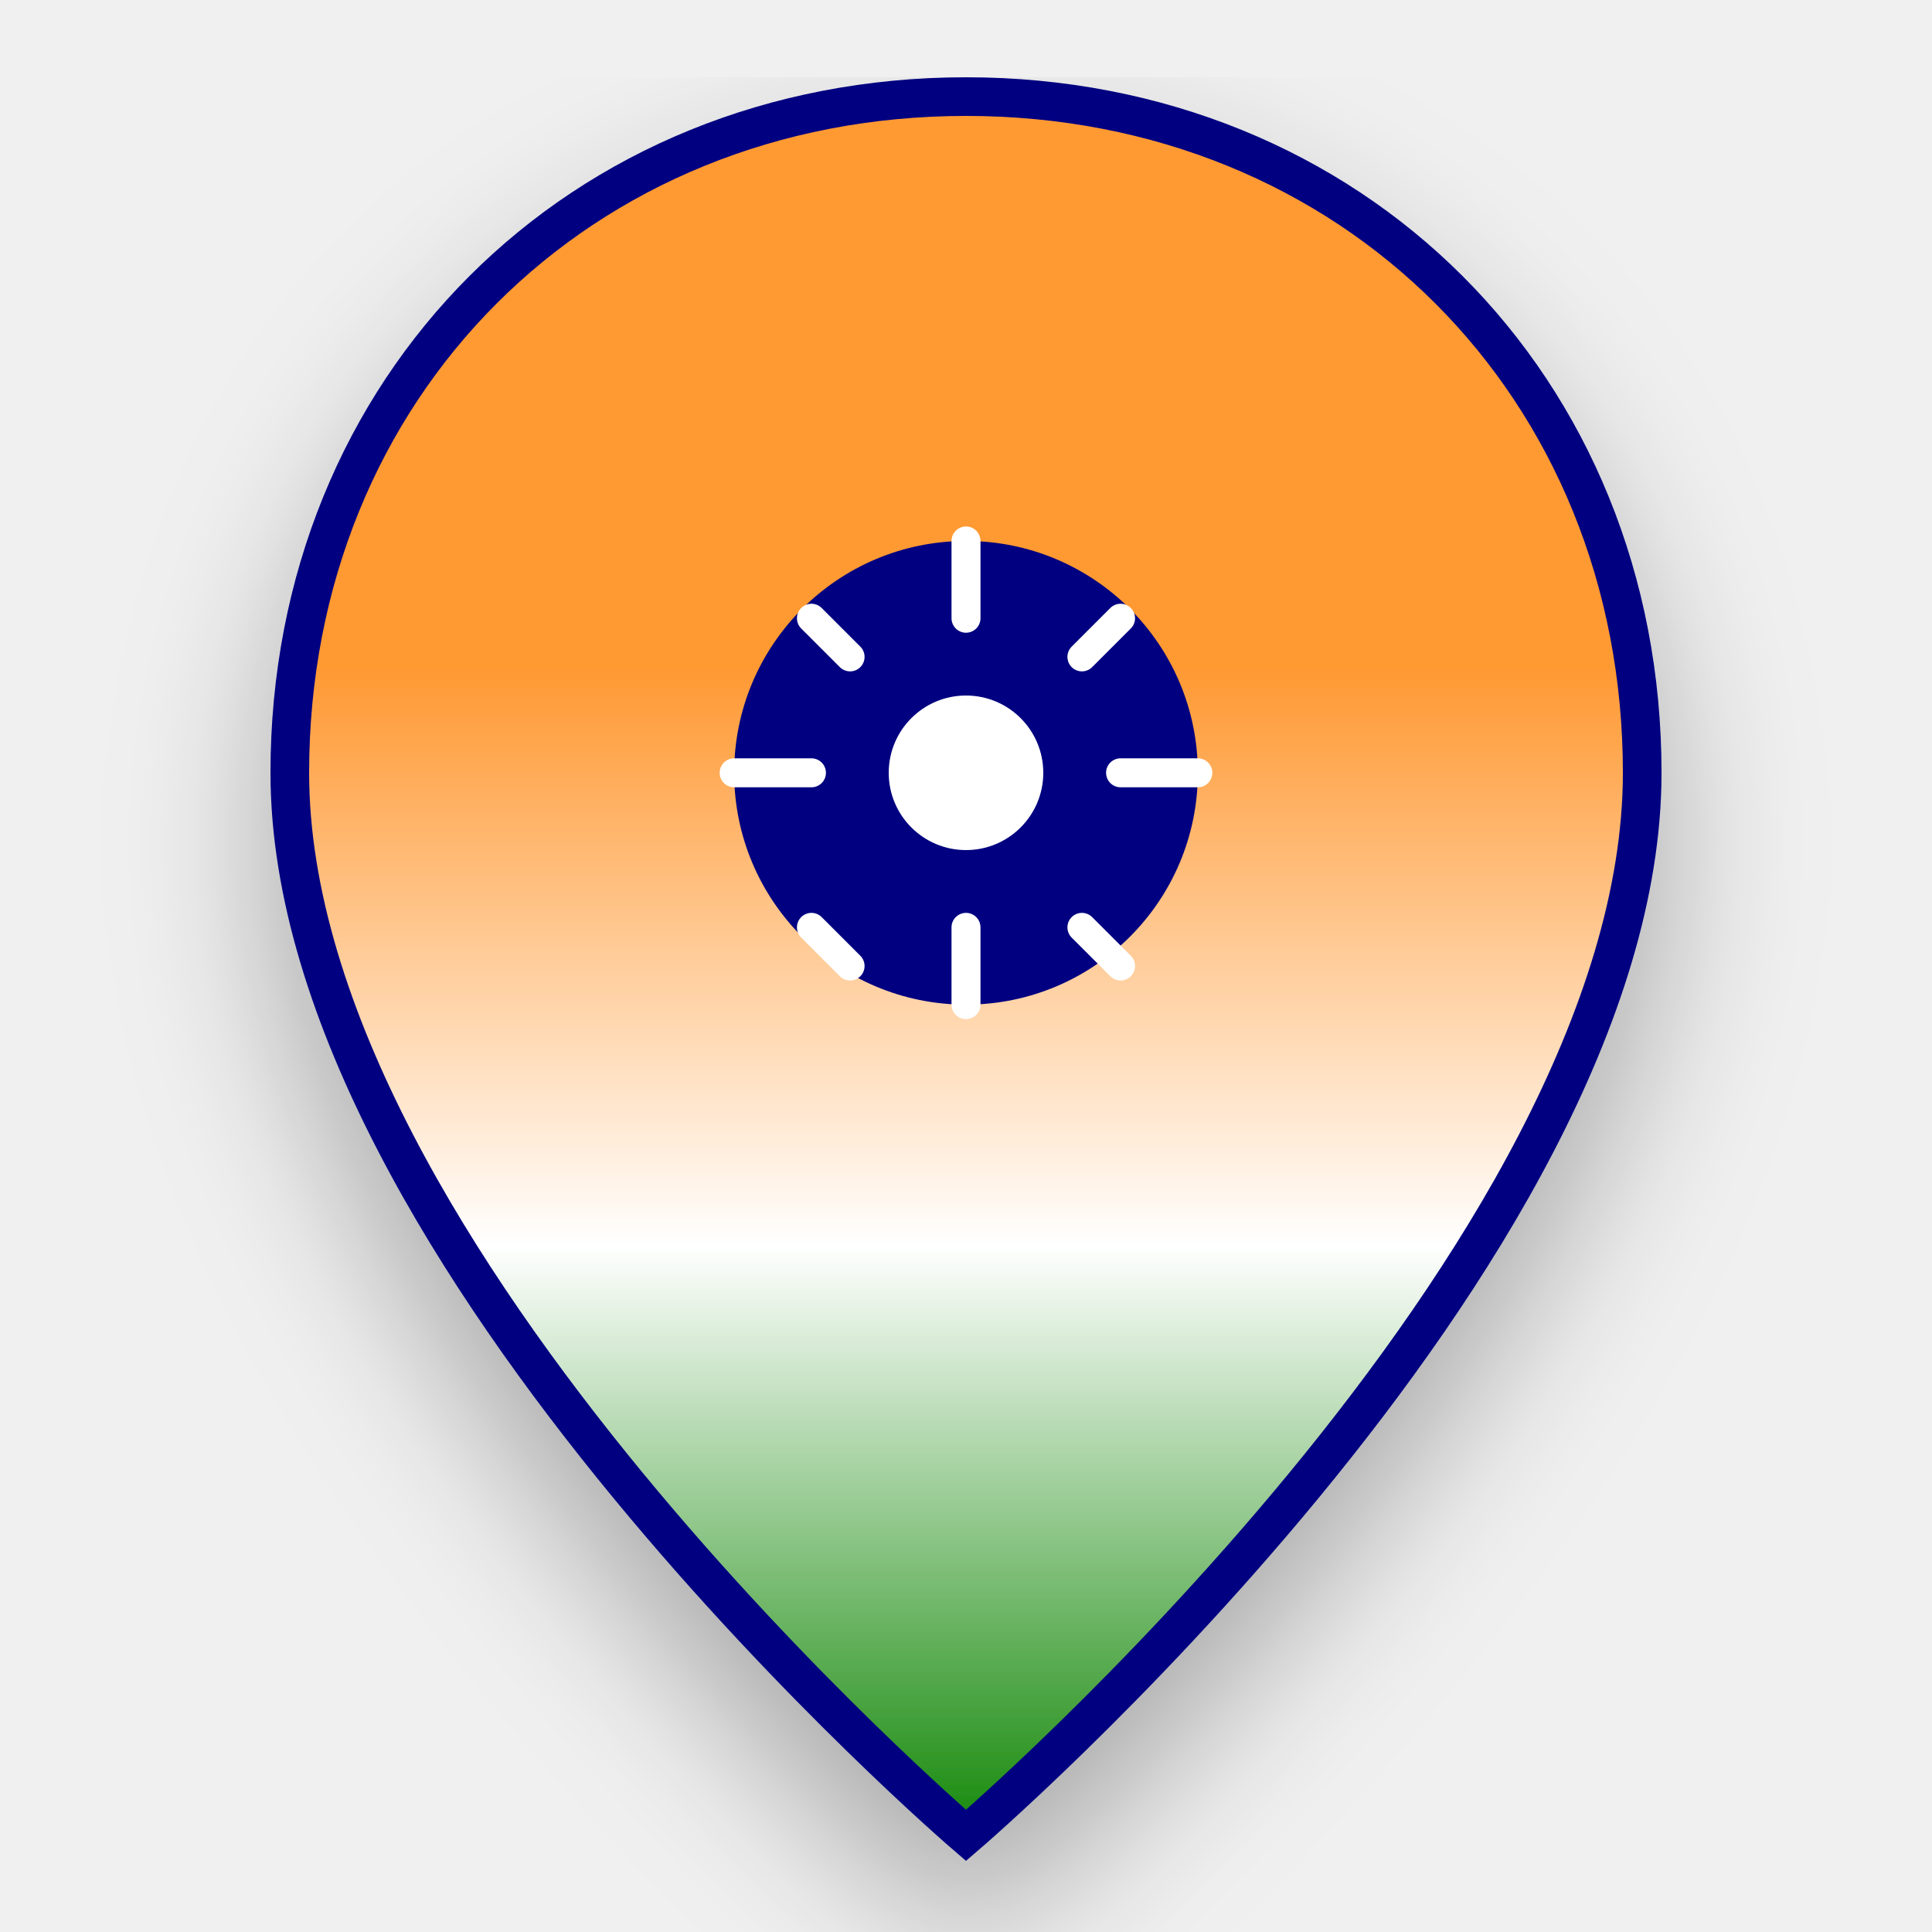
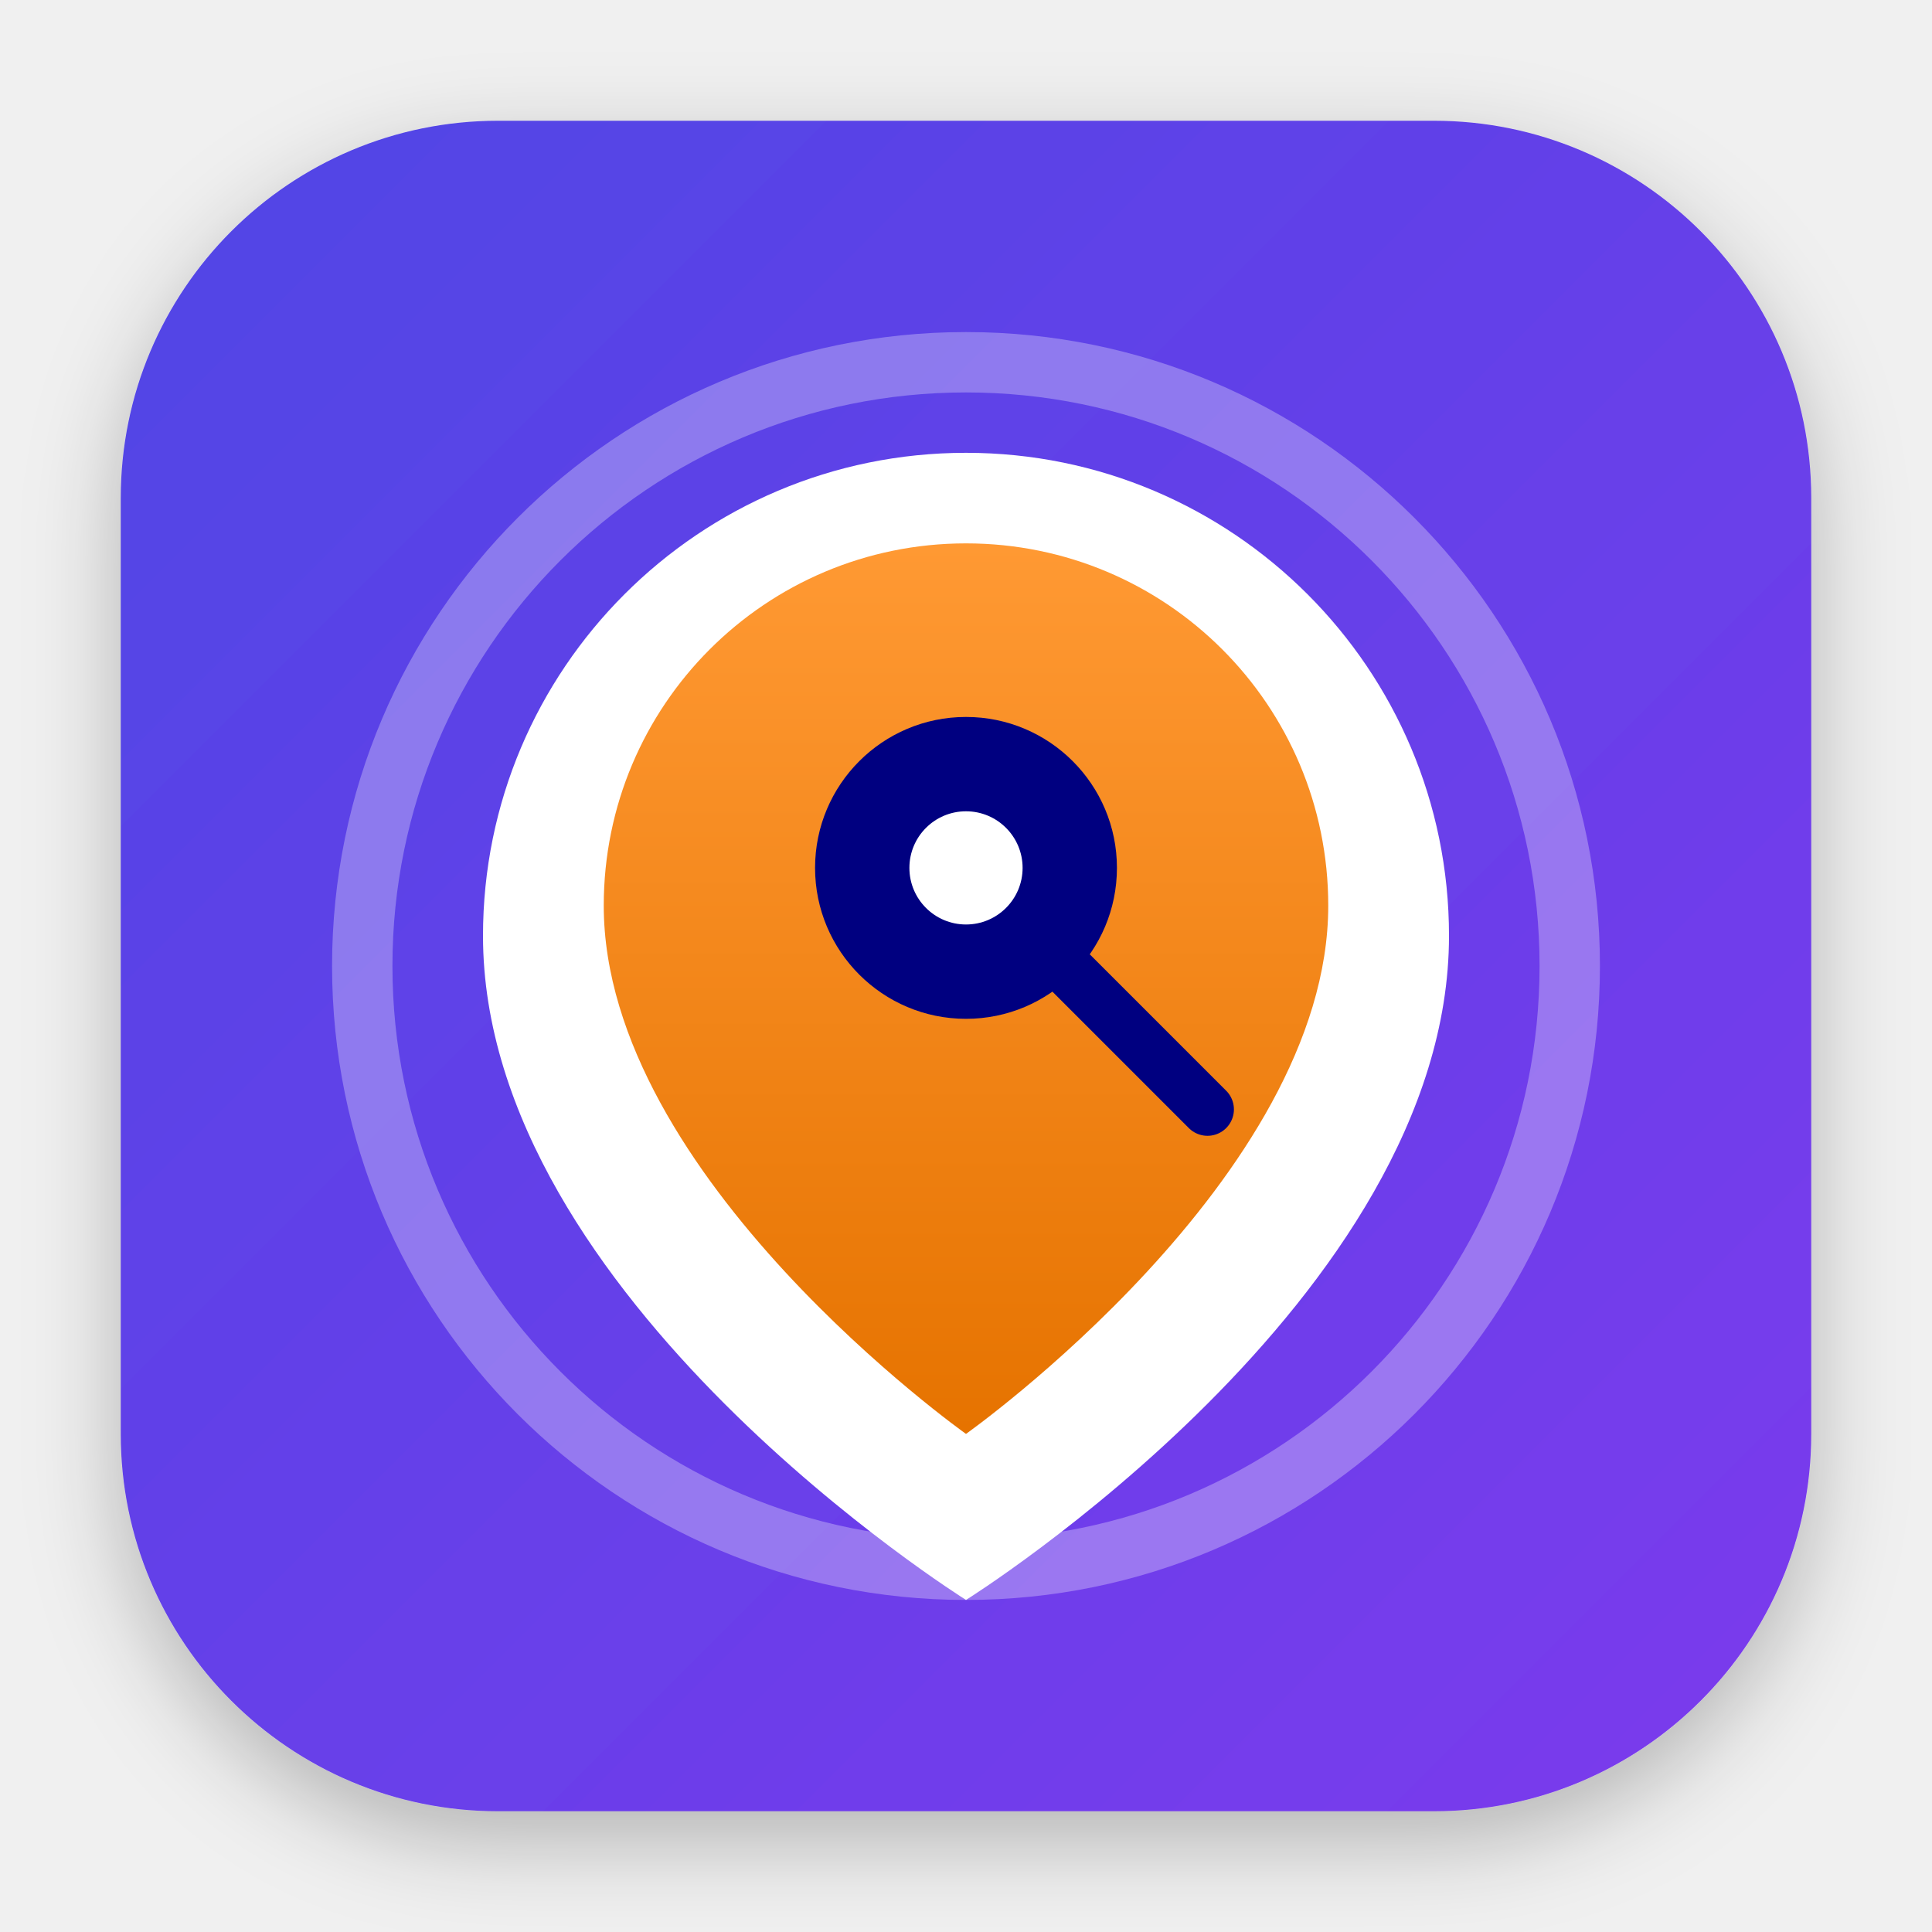
- <svg xmlns="http://www.w3.org/2000/svg" viewBox="0 0 100 100">
+ <svg xmlns="http://www.w3.org/2000/svg" viewBox="0 0 512 512">
  <defs>
-     <linearGradient id="grad" x1="0%" y1="0%" x2="0%" y2="100%">
-       <stop offset="33%" stop-color="#FF9933" />
-       <stop offset="66%" stop-color="#FFFFFF" />
-       <stop offset="100%" stop-color="#138808" />
+     <linearGradient id="primaryGrad" x1="0%" y1="0%" x2="100%" y2="100%">
+       <stop offset="0%" stop-color="#4F46E5" />
+       <stop offset="100%" stop-color="#7C3AED" />
+     </linearGradient>
+     <linearGradient id="pinGrad" x1="0%" y1="0%" x2="0%" y2="100%">
+       <stop offset="0%" stop-color="#FF9933" />
+       <stop offset="100%" stop-color="#E67300" />
    </linearGradient>
    <filter id="shadow" x="-20%" y="-20%" width="140%" height="140%">
-       <feDropShadow dx="0" dy="4" stdDeviation="4" flood-opacity="0.3" />
+       <feDropShadow dx="0" dy="8" stdDeviation="12" flood-opacity="0.25" />
    </filter>
  </defs>
-   <path d="M50 5 C30 5 15 20 15 40 C15 65 50 95 50 95 C50 95 85 65 85 40 C85 20 70 5 50 5 Z" fill="url(#grad)" stroke="#000080" stroke-width="2" filter="url(#shadow)" />
-   <circle cx="50" cy="40" r="12" fill="#000080" />
-   <circle cx="50" cy="40" r="4" fill="#FFFFFF" />
-   <path d="M50 28 L50 32 M50 48 L50 52 M38 40 L42 40 M58 40 L62 40 M42 32 L44 34 M56 48 L58 50 M58 32 L56 34 M42 48 L44 50" stroke="#FFFFFF" stroke-width="1.5" stroke-linecap="round" />
+   <rect x="32" y="32" width="448" height="448" rx="100" fill="url(#primaryGrad)" filter="url(#shadow)" />
+   <circle cx="256" cy="256" r="160" fill="none" stroke="#FFFFFF" stroke-width="16" opacity="0.3" />
+   <path d="M256 120 C185.3 120 128 177.3 128 248 C128 344 256 424 256 424 C256 424 384 344 384 248 C384 177.3 326.7 120 256 120 Z" fill="#FFFFFF" />
+   <path d="M256 144 C202.9 144 160 186.9 160 240 C160 312 256 380 256 380 C256 380 352 312 352 240 C352 186.9 309.1 144 256 144 Z" fill="url(#pinGrad)" />
+   <circle cx="256" cy="230" r="40" fill="#000080" />
+   <circle cx="256" cy="230" r="15" fill="#FFFFFF" />
+   <path d="M284 258 L320 294" stroke="#000080" stroke-width="14" stroke-linecap="round" />
</svg>
